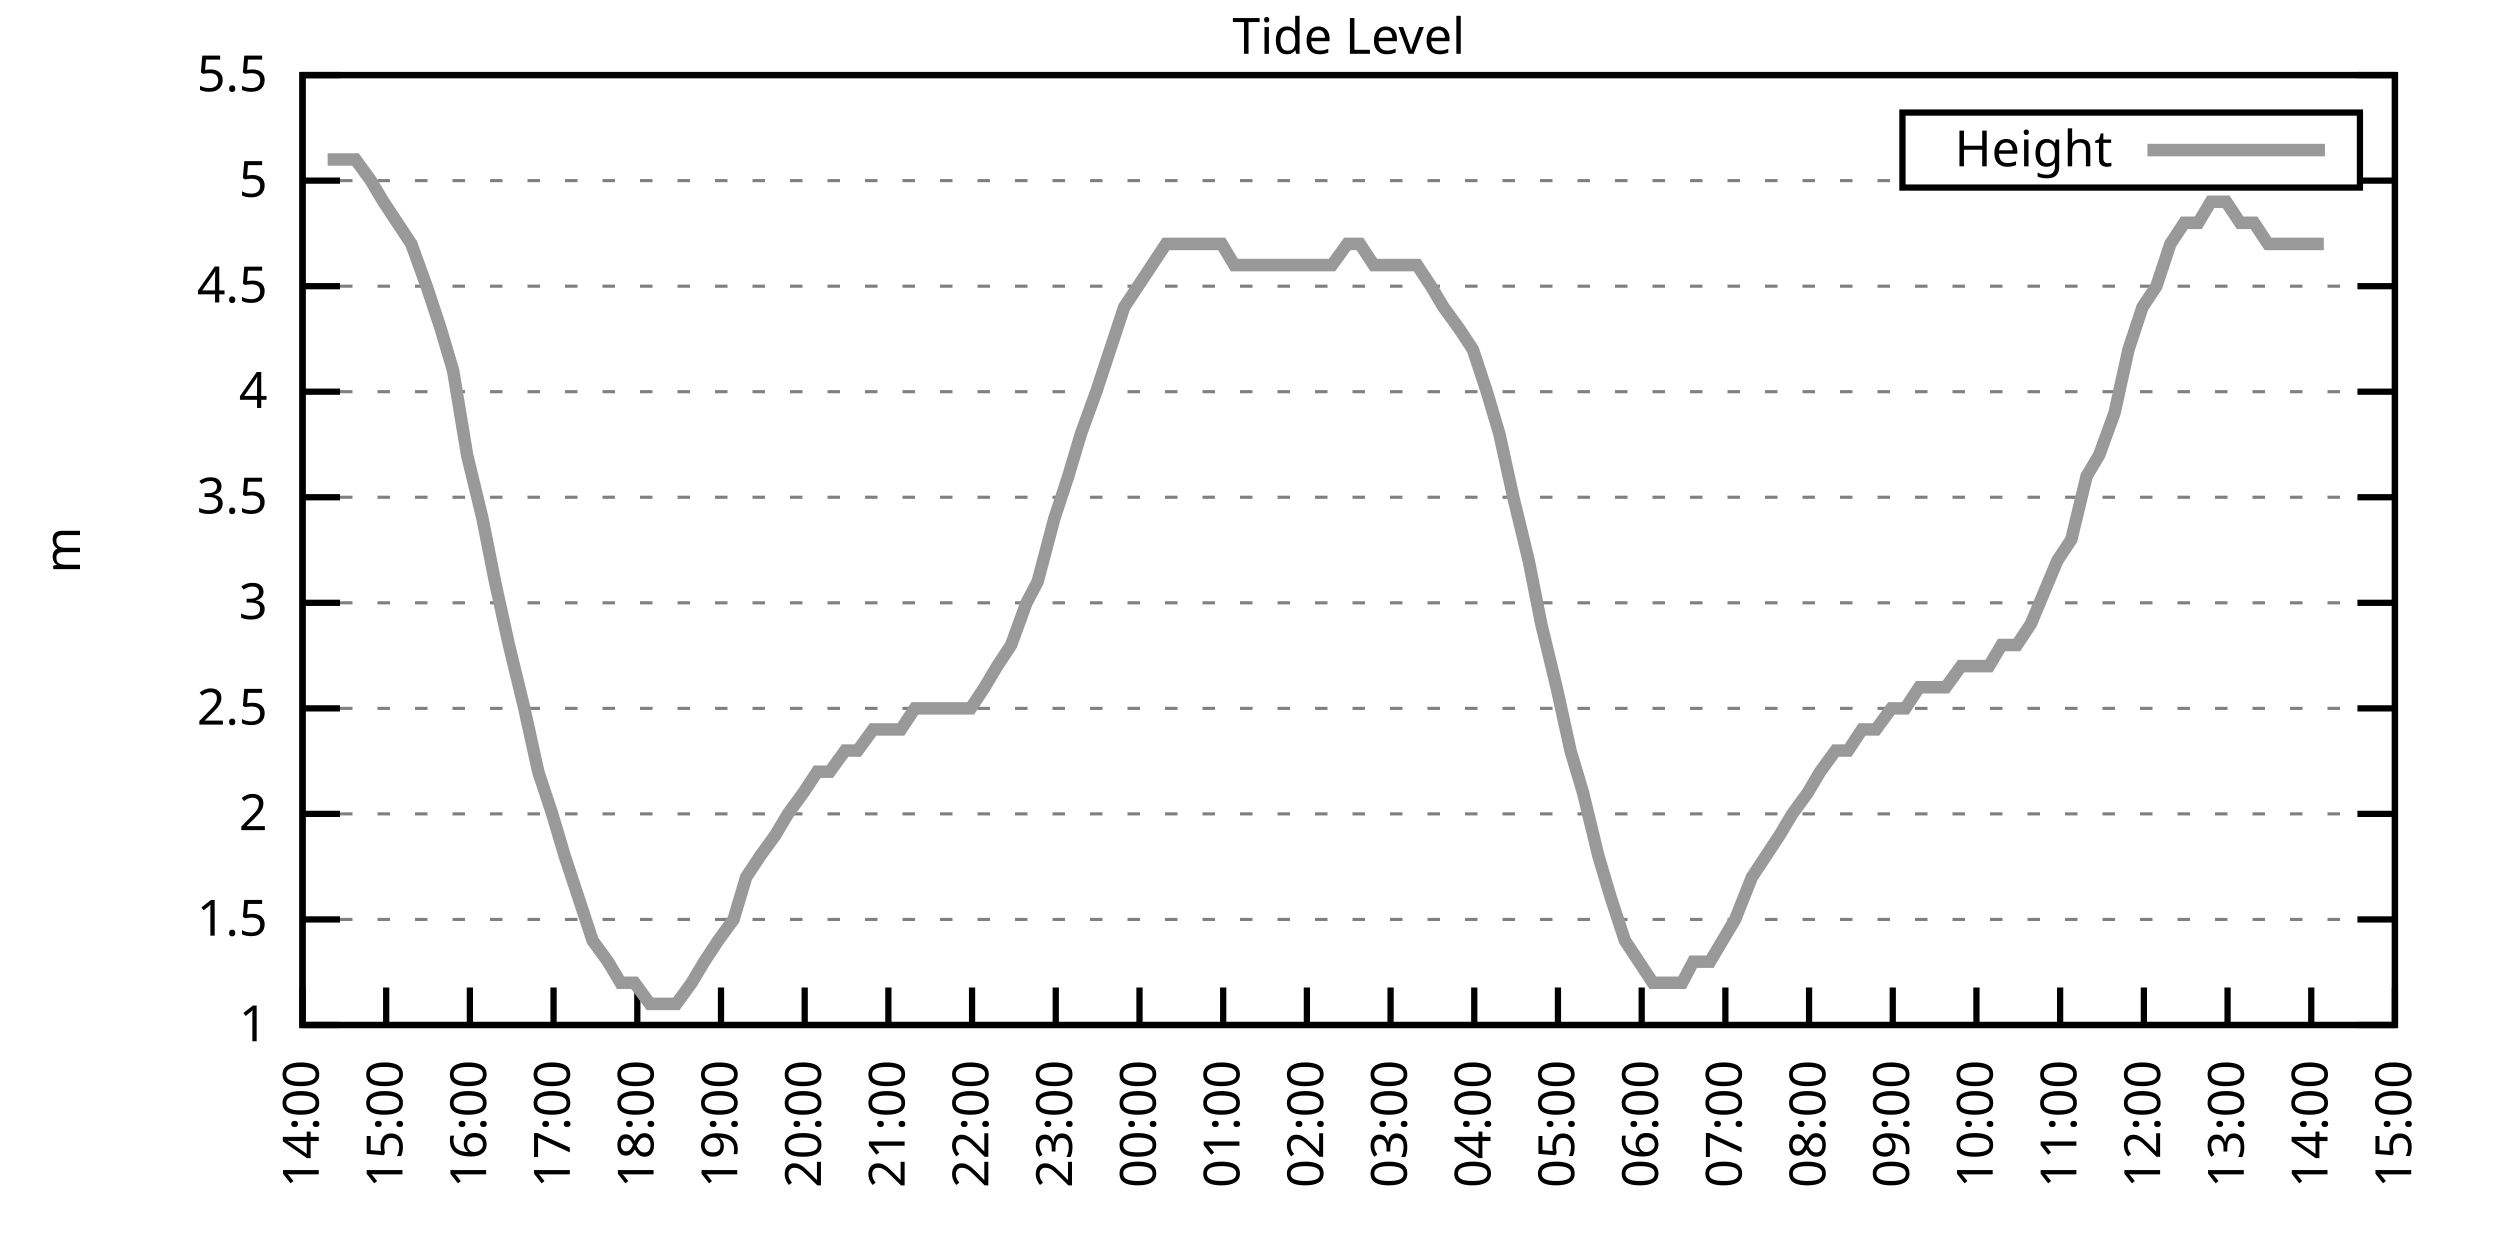
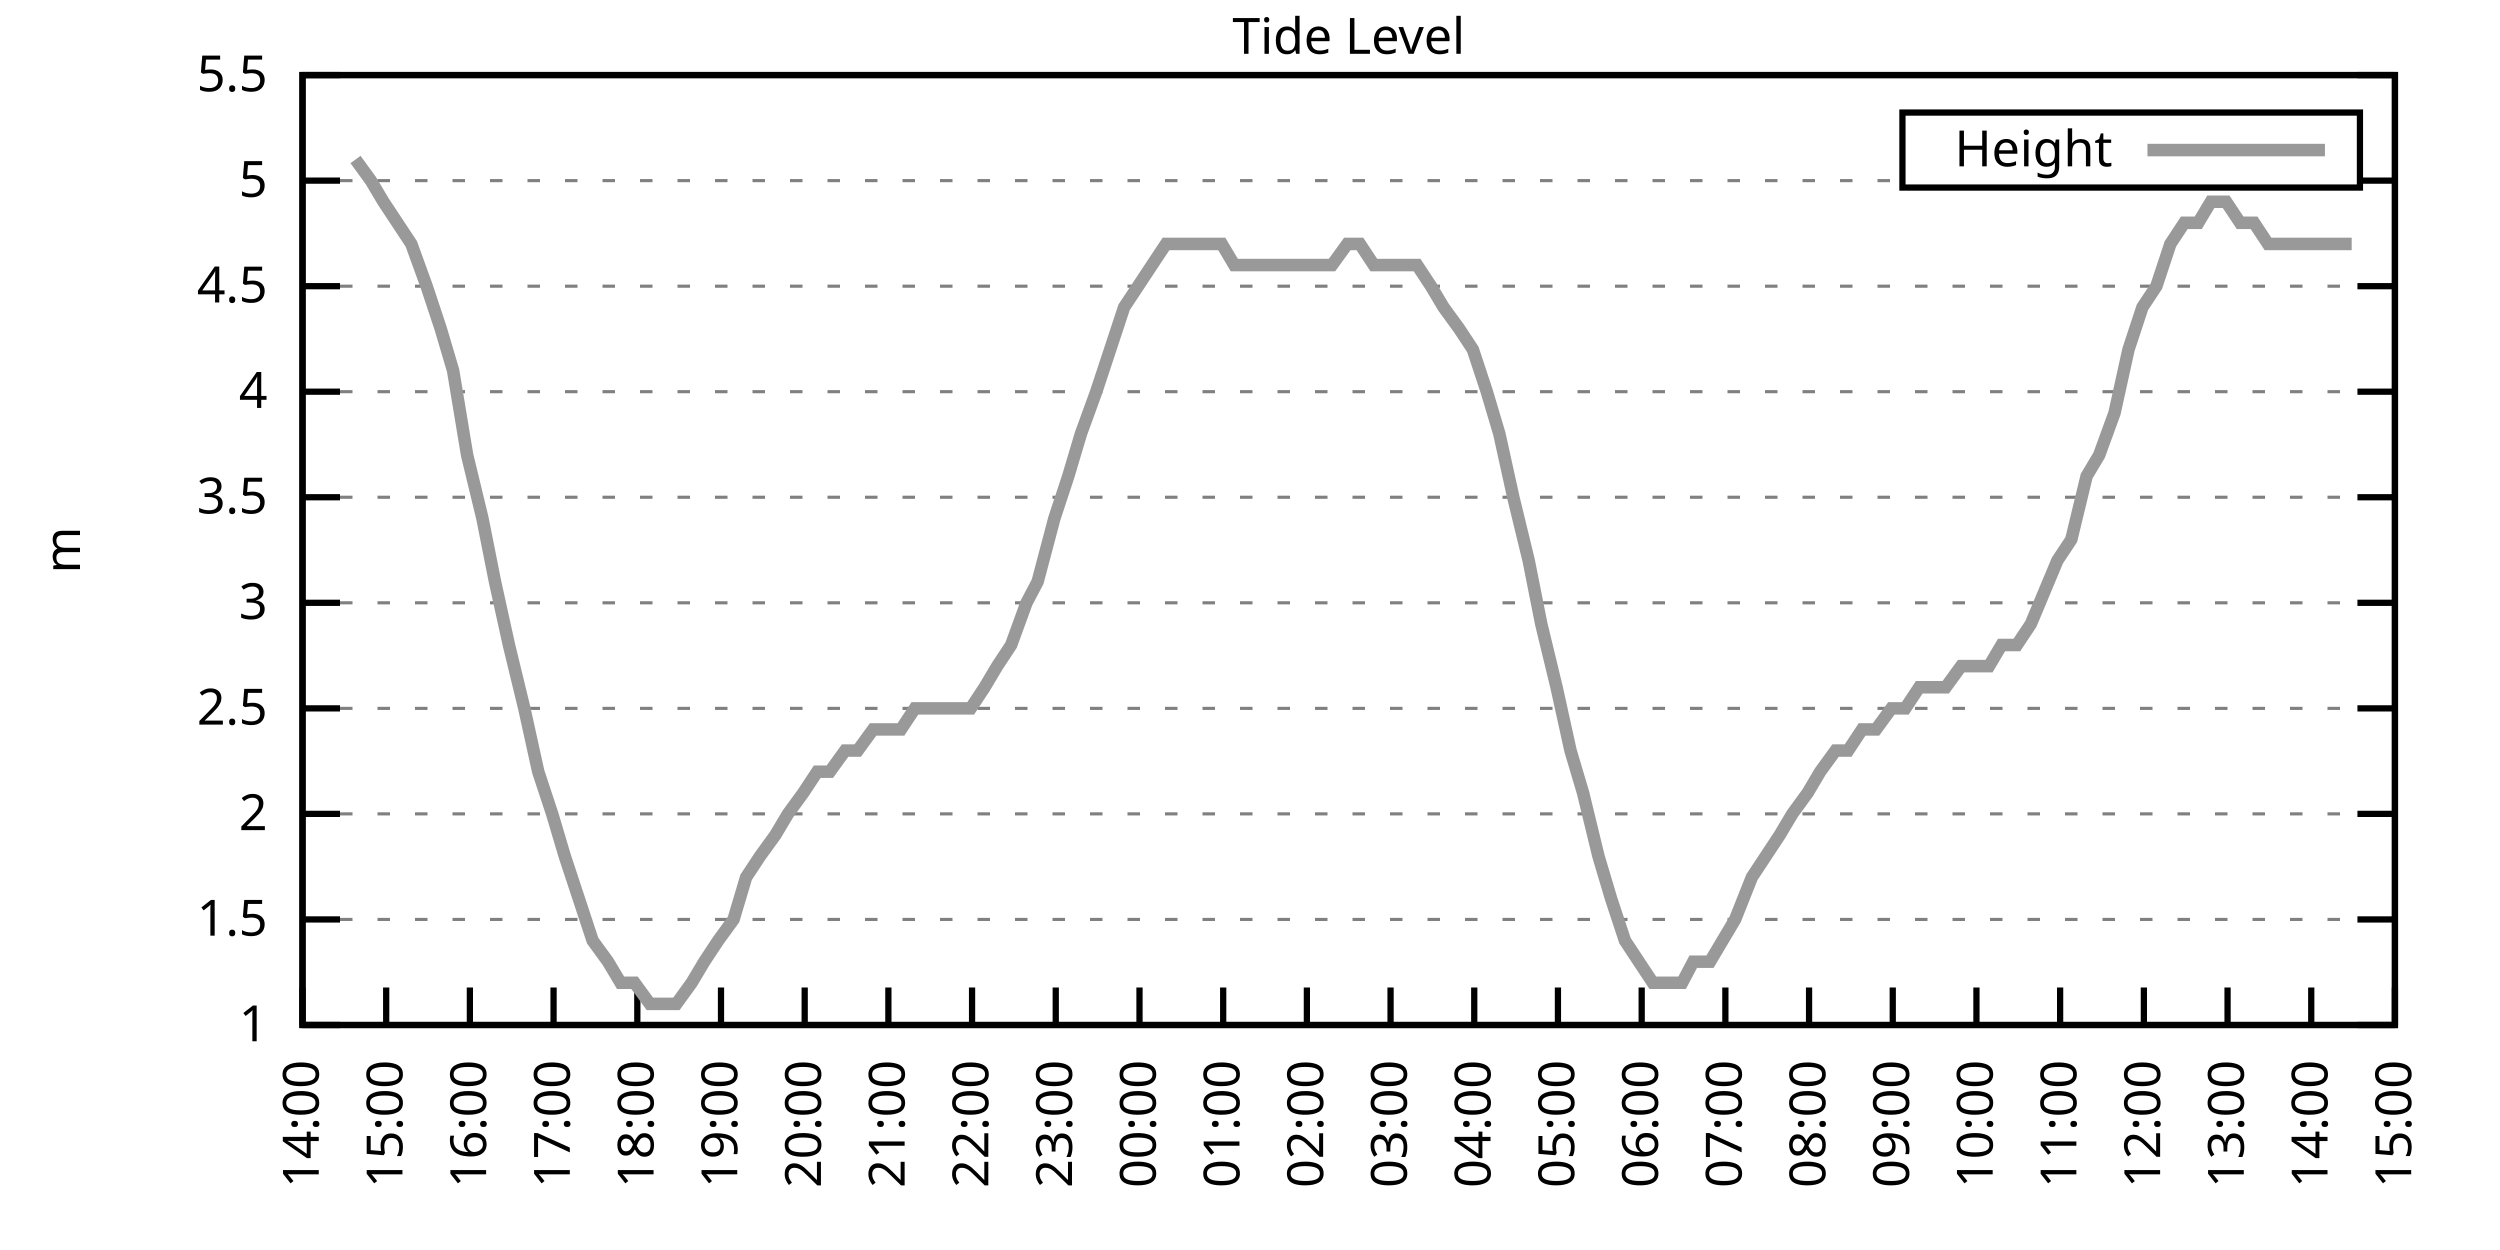
<svg xmlns="http://www.w3.org/2000/svg" xmlns:xlink="http://www.w3.org/1999/xlink" width="400" height="200" viewBox="0 0 400 200">
  <g id="gnuplot_canvas">
    <rect x="0" y="0" width="400" height="200" fill="none" />
    <defs>
      <circle id="gpDot" r="0.5" stroke-width="0.5" stroke="currentColor" />
      <path id="gpPt0" stroke-width="0.333" stroke="currentColor" d="M-1,0 h2 M0,-1 v2" />
      <path id="gpPt1" stroke-width="0.333" stroke="currentColor" d="M-1,-1 L1,1 M1,-1 L-1,1" />
      <path id="gpPt2" stroke-width="0.333" stroke="currentColor" d="M-1,0 L1,0 M0,-1 L0,1 M-1,-1 L1,1 M-1,1 L1,-1" />
      <rect id="gpPt3" stroke-width="0.333" stroke="currentColor" x="-1" y="-1" width="2" height="2" />
      <rect id="gpPt4" stroke-width="0.333" stroke="currentColor" fill="currentColor" x="-1" y="-1" width="2" height="2" />
      <circle id="gpPt5" stroke-width="0.333" stroke="currentColor" cx="0" cy="0" r="1" />
      <use xlink:href="#gpPt5" id="gpPt6" fill="currentColor" stroke="none" />
      <path id="gpPt7" stroke-width="0.333" stroke="currentColor" d="M0,-1.33 L-1.33,0.67 L1.33,0.67 z" />
      <use xlink:href="#gpPt7" id="gpPt8" fill="currentColor" stroke="none" />
      <use xlink:href="#gpPt7" id="gpPt9" stroke="currentColor" transform="rotate(180)" />
      <use xlink:href="#gpPt9" id="gpPt10" fill="currentColor" stroke="none" />
      <use xlink:href="#gpPt3" id="gpPt11" stroke="currentColor" transform="rotate(45)" />
      <use xlink:href="#gpPt11" id="gpPt12" fill="currentColor" stroke="none" />
      <path id="gpPt13" stroke-width="0.333" stroke="currentColor" d="M0,1.330 L1.265,0.411 L0.782,-1.067 L-0.782,-1.076 L-1.265,0.411 z" />
      <use xlink:href="#gpPt13" id="gpPt14" fill="currentColor" stroke="none" />
      <filter id="textbox" filterUnits="objectBoundingBox" x="0" y="0" height="1" width="1">
        <feFlood flood-color="white" flood-opacity="1" result="bgnd" />
        <feComposite in="SourceGraphic" in2="bgnd" operator="atop" />
      </filter>
      <filter id="greybox" filterUnits="objectBoundingBox" x="0" y="0" height="1" width="1">
        <feFlood flood-color="lightgrey" flood-opacity="1" result="grey" />
        <feComposite in="SourceGraphic" in2="grey" operator="atop" />
      </filter>
    </defs>
    <g fill="none" color="white" stroke="currentColor" stroke-width="1.00" stroke-linecap="butt" stroke-linejoin="miter">
</g>
    <g fill="none" color="black" stroke="currentColor" stroke-width="1.00" stroke-linecap="butt" stroke-linejoin="miter">
      <g stroke="none" shape-rendering="crispEdges">
        <polygon fill="rgb(255, 255, 255)" points="48.40,164.00 383.18,164.00 383.18,12.02 48.40,12.02 " />
      </g>
    </g>
    <g fill="none" color="black" stroke="currentColor" stroke-width="1.00" stroke-linecap="butt" stroke-linejoin="miter">
</g>
    <g fill="none" color="black" stroke="black" stroke-width="0.50" stroke-linecap="butt" stroke-linejoin="miter">
</g>
    <g fill="none" color="gray" stroke="currentColor" stroke-width="0.50" stroke-linecap="butt" stroke-linejoin="miter">
      <path stroke="gray" stroke-dasharray="2,4" class="gridline" d="M48.40,164.00 L383.19,164.00  " />
    </g>
    <g fill="none" color="gray" stroke="gray" stroke-width="1.00" stroke-linecap="butt" stroke-linejoin="miter">
</g>
    <g fill="none" color="black" stroke="currentColor" stroke-width="1.00" stroke-linecap="butt" stroke-linejoin="miter">
      <path stroke="black" d="M48.40,164.00 L54.40,164.00 M383.19,164.00 L377.19,164.00  " />
      <g transform="translate(42.80,166.60)" stroke="none" fill="black" font-family="Sans" font-size="8.00" text-anchor="end">
        <text>
          <tspan font-family="Sans"> 1</tspan>
        </text>
      </g>
    </g>
    <g fill="none" color="black" stroke="currentColor" stroke-width="1.00" stroke-linecap="butt" stroke-linejoin="miter">
</g>
    <g fill="none" color="black" stroke="black" stroke-width="0.50" stroke-linecap="butt" stroke-linejoin="miter">
</g>
    <g fill="none" color="gray" stroke="currentColor" stroke-width="0.50" stroke-linecap="butt" stroke-linejoin="miter">
      <path stroke="gray" stroke-dasharray="2,4" class="gridline" d="M48.40,147.11 L383.19,147.11  " />
    </g>
    <g fill="none" color="gray" stroke="gray" stroke-width="1.00" stroke-linecap="butt" stroke-linejoin="miter">
</g>
    <g fill="none" color="black" stroke="currentColor" stroke-width="1.00" stroke-linecap="butt" stroke-linejoin="miter">
      <path stroke="black" d="M48.40,147.11 L54.40,147.11 M383.19,147.11 L377.19,147.11  " />
      <g transform="translate(42.80,149.71)" stroke="none" fill="black" font-family="Sans" font-size="8.00" text-anchor="end">
        <text>
          <tspan font-family="Sans"> 1.5</tspan>
        </text>
      </g>
    </g>
    <g fill="none" color="black" stroke="currentColor" stroke-width="1.00" stroke-linecap="butt" stroke-linejoin="miter">
</g>
    <g fill="none" color="black" stroke="black" stroke-width="0.50" stroke-linecap="butt" stroke-linejoin="miter">
</g>
    <g fill="none" color="gray" stroke="currentColor" stroke-width="0.50" stroke-linecap="butt" stroke-linejoin="miter">
      <path stroke="gray" stroke-dasharray="2,4" class="gridline" d="M48.40,130.22 L383.19,130.22  " />
    </g>
    <g fill="none" color="gray" stroke="gray" stroke-width="1.00" stroke-linecap="butt" stroke-linejoin="miter">
</g>
    <g fill="none" color="black" stroke="currentColor" stroke-width="1.00" stroke-linecap="butt" stroke-linejoin="miter">
      <path stroke="black" d="M48.40,130.22 L54.40,130.22 M383.19,130.22 L377.19,130.22  " />
      <g transform="translate(42.80,132.82)" stroke="none" fill="black" font-family="Sans" font-size="8.00" text-anchor="end">
        <text>
          <tspan font-family="Sans"> 2</tspan>
        </text>
      </g>
    </g>
    <g fill="none" color="black" stroke="currentColor" stroke-width="1.00" stroke-linecap="butt" stroke-linejoin="miter">
</g>
    <g fill="none" color="black" stroke="black" stroke-width="0.50" stroke-linecap="butt" stroke-linejoin="miter">
</g>
    <g fill="none" color="gray" stroke="currentColor" stroke-width="0.50" stroke-linecap="butt" stroke-linejoin="miter">
      <path stroke="gray" stroke-dasharray="2,4" class="gridline" d="M48.40,113.34 L383.19,113.34  " />
    </g>
    <g fill="none" color="gray" stroke="gray" stroke-width="1.00" stroke-linecap="butt" stroke-linejoin="miter">
</g>
    <g fill="none" color="black" stroke="currentColor" stroke-width="1.00" stroke-linecap="butt" stroke-linejoin="miter">
      <path stroke="black" d="M48.40,113.34 L54.40,113.34 M383.19,113.34 L377.19,113.34  " />
      <g transform="translate(42.80,115.94)" stroke="none" fill="black" font-family="Sans" font-size="8.00" text-anchor="end">
        <text>
          <tspan font-family="Sans"> 2.5</tspan>
        </text>
      </g>
    </g>
    <g fill="none" color="black" stroke="currentColor" stroke-width="1.00" stroke-linecap="butt" stroke-linejoin="miter">
</g>
    <g fill="none" color="black" stroke="black" stroke-width="0.50" stroke-linecap="butt" stroke-linejoin="miter">
</g>
    <g fill="none" color="gray" stroke="currentColor" stroke-width="0.50" stroke-linecap="butt" stroke-linejoin="miter">
      <path stroke="gray" stroke-dasharray="2,4" class="gridline" d="M48.40,96.45 L383.19,96.45  " />
    </g>
    <g fill="none" color="gray" stroke="gray" stroke-width="1.00" stroke-linecap="butt" stroke-linejoin="miter">
</g>
    <g fill="none" color="black" stroke="currentColor" stroke-width="1.00" stroke-linecap="butt" stroke-linejoin="miter">
      <path stroke="black" d="M48.40,96.45 L54.40,96.45 M383.19,96.45 L377.19,96.45  " />
      <g transform="translate(42.80,99.05)" stroke="none" fill="black" font-family="Sans" font-size="8.00" text-anchor="end">
        <text>
          <tspan font-family="Sans"> 3</tspan>
        </text>
      </g>
    </g>
    <g fill="none" color="black" stroke="currentColor" stroke-width="1.00" stroke-linecap="butt" stroke-linejoin="miter">
</g>
    <g fill="none" color="black" stroke="black" stroke-width="0.50" stroke-linecap="butt" stroke-linejoin="miter">
</g>
    <g fill="none" color="gray" stroke="currentColor" stroke-width="0.50" stroke-linecap="butt" stroke-linejoin="miter">
      <path stroke="gray" stroke-dasharray="2,4" class="gridline" d="M48.40,79.56 L383.19,79.56  " />
    </g>
    <g fill="none" color="gray" stroke="gray" stroke-width="1.00" stroke-linecap="butt" stroke-linejoin="miter">
</g>
    <g fill="none" color="black" stroke="currentColor" stroke-width="1.00" stroke-linecap="butt" stroke-linejoin="miter">
      <path stroke="black" d="M48.40,79.56 L54.40,79.56 M383.19,79.56 L377.19,79.56  " />
      <g transform="translate(42.80,82.16)" stroke="none" fill="black" font-family="Sans" font-size="8.00" text-anchor="end">
        <text>
          <tspan font-family="Sans"> 3.5</tspan>
        </text>
      </g>
    </g>
    <g fill="none" color="black" stroke="currentColor" stroke-width="1.00" stroke-linecap="butt" stroke-linejoin="miter">
</g>
    <g fill="none" color="black" stroke="black" stroke-width="0.50" stroke-linecap="butt" stroke-linejoin="miter">
</g>
    <g fill="none" color="gray" stroke="currentColor" stroke-width="0.50" stroke-linecap="butt" stroke-linejoin="miter">
      <path stroke="gray" stroke-dasharray="2,4" class="gridline" d="M48.40,62.67 L383.19,62.67  " />
    </g>
    <g fill="none" color="gray" stroke="gray" stroke-width="1.00" stroke-linecap="butt" stroke-linejoin="miter">
</g>
    <g fill="none" color="black" stroke="currentColor" stroke-width="1.00" stroke-linecap="butt" stroke-linejoin="miter">
      <path stroke="black" d="M48.40,62.67 L54.40,62.67 M383.19,62.67 L377.19,62.67  " />
      <g transform="translate(42.80,65.27)" stroke="none" fill="black" font-family="Sans" font-size="8.00" text-anchor="end">
        <text>
          <tspan font-family="Sans"> 4</tspan>
        </text>
      </g>
    </g>
    <g fill="none" color="black" stroke="currentColor" stroke-width="1.00" stroke-linecap="butt" stroke-linejoin="miter">
</g>
    <g fill="none" color="black" stroke="black" stroke-width="0.50" stroke-linecap="butt" stroke-linejoin="miter">
</g>
    <g fill="none" color="gray" stroke="currentColor" stroke-width="0.50" stroke-linecap="butt" stroke-linejoin="miter">
      <path stroke="gray" stroke-dasharray="2,4" class="gridline" d="M48.40,45.79 L383.19,45.79  " />
    </g>
    <g fill="none" color="gray" stroke="gray" stroke-width="1.00" stroke-linecap="butt" stroke-linejoin="miter">
</g>
    <g fill="none" color="black" stroke="currentColor" stroke-width="1.00" stroke-linecap="butt" stroke-linejoin="miter">
      <path stroke="black" d="M48.40,45.79 L54.40,45.79 M383.19,45.79 L377.19,45.79  " />
      <g transform="translate(42.80,48.39)" stroke="none" fill="black" font-family="Sans" font-size="8.00" text-anchor="end">
        <text>
          <tspan font-family="Sans"> 4.5</tspan>
        </text>
      </g>
    </g>
    <g fill="none" color="black" stroke="currentColor" stroke-width="1.00" stroke-linecap="butt" stroke-linejoin="miter">
</g>
    <g fill="none" color="black" stroke="black" stroke-width="0.50" stroke-linecap="butt" stroke-linejoin="miter">
</g>
    <g fill="none" color="gray" stroke="currentColor" stroke-width="0.50" stroke-linecap="butt" stroke-linejoin="miter">
      <path stroke="gray" stroke-dasharray="2,4" class="gridline" d="M48.40,28.90 L304.39,28.90 M377.59,28.90 L383.19,28.90  " />
    </g>
    <g fill="none" color="gray" stroke="gray" stroke-width="1.00" stroke-linecap="butt" stroke-linejoin="miter">
</g>
    <g fill="none" color="black" stroke="currentColor" stroke-width="1.00" stroke-linecap="butt" stroke-linejoin="miter">
      <path stroke="black" d="M48.40,28.90 L54.40,28.90 M383.19,28.90 L377.19,28.90  " />
      <g transform="translate(42.80,31.50)" stroke="none" fill="black" font-family="Sans" font-size="8.00" text-anchor="end">
        <text>
          <tspan font-family="Sans"> 5</tspan>
        </text>
      </g>
    </g>
    <g fill="none" color="black" stroke="currentColor" stroke-width="1.00" stroke-linecap="butt" stroke-linejoin="miter">
</g>
    <g fill="none" color="black" stroke="black" stroke-width="0.50" stroke-linecap="butt" stroke-linejoin="miter">
</g>
    <g fill="none" color="gray" stroke="currentColor" stroke-width="0.50" stroke-linecap="butt" stroke-linejoin="miter">
      <path stroke="gray" stroke-dasharray="2,4" class="gridline" d="M48.40,12.01 L383.19,12.01  " />
    </g>
    <g fill="none" color="gray" stroke="gray" stroke-width="1.00" stroke-linecap="butt" stroke-linejoin="miter">
</g>
    <g fill="none" color="black" stroke="currentColor" stroke-width="1.00" stroke-linecap="butt" stroke-linejoin="miter">
      <path stroke="black" d="M48.40,12.01 L54.40,12.01 M383.19,12.01 L377.19,12.01  " />
      <g transform="translate(42.80,14.61)" stroke="none" fill="black" font-family="Sans" font-size="8.00" text-anchor="end">
        <text>
          <tspan font-family="Sans"> 5.5</tspan>
        </text>
      </g>
    </g>
    <g fill="none" color="black" stroke="currentColor" stroke-width="1.00" stroke-linecap="butt" stroke-linejoin="miter">
      <path stroke="black" d="M48.40,164.00 L48.40,158.00  " />
      <g transform="translate(51.00,169.60) rotate(270.00)" stroke="none" fill="black" font-family="Sans" font-size="8.00" text-anchor="end">
        <text>
          <tspan font-family="Sans">14:00</tspan>
        </text>
      </g>
    </g>
    <g fill="none" color="black" stroke="currentColor" stroke-width="1.00" stroke-linecap="butt" stroke-linejoin="miter">
      <path stroke="black" d="M61.79,164.00 L61.79,158.00  " />
      <g transform="translate(64.39,169.60) rotate(270.00)" stroke="none" fill="black" font-family="Sans" font-size="8.00" text-anchor="end">
        <text>
          <tspan font-family="Sans">15:00</tspan>
        </text>
      </g>
    </g>
    <g fill="none" color="black" stroke="currentColor" stroke-width="1.00" stroke-linecap="butt" stroke-linejoin="miter">
      <path stroke="black" d="M75.18,164.00 L75.18,158.00  " />
      <g transform="translate(77.78,169.60) rotate(270.00)" stroke="none" fill="black" font-family="Sans" font-size="8.00" text-anchor="end">
        <text>
          <tspan font-family="Sans">16:00</tspan>
        </text>
      </g>
    </g>
    <g fill="none" color="black" stroke="currentColor" stroke-width="1.00" stroke-linecap="butt" stroke-linejoin="miter">
      <path stroke="black" d="M88.57,164.00 L88.57,158.00  " />
      <g transform="translate(91.17,169.60) rotate(270.00)" stroke="none" fill="black" font-family="Sans" font-size="8.00" text-anchor="end">
        <text>
          <tspan font-family="Sans">17:00</tspan>
        </text>
      </g>
    </g>
    <g fill="none" color="black" stroke="currentColor" stroke-width="1.00" stroke-linecap="butt" stroke-linejoin="miter">
      <path stroke="black" d="M101.97,164.00 L101.97,158.00  " />
      <g transform="translate(104.57,169.60) rotate(270.00)" stroke="none" fill="black" font-family="Sans" font-size="8.00" text-anchor="end">
        <text>
          <tspan font-family="Sans">18:00</tspan>
        </text>
      </g>
    </g>
    <g fill="none" color="black" stroke="currentColor" stroke-width="1.00" stroke-linecap="butt" stroke-linejoin="miter">
      <path stroke="black" d="M115.36,164.00 L115.36,158.00  " />
      <g transform="translate(117.96,169.60) rotate(270.00)" stroke="none" fill="black" font-family="Sans" font-size="8.00" text-anchor="end">
        <text>
          <tspan font-family="Sans">19:00</tspan>
        </text>
      </g>
    </g>
    <g fill="none" color="black" stroke="currentColor" stroke-width="1.00" stroke-linecap="butt" stroke-linejoin="miter">
      <path stroke="black" d="M128.75,164.00 L128.75,158.00  " />
      <g transform="translate(131.35,169.60) rotate(270.00)" stroke="none" fill="black" font-family="Sans" font-size="8.00" text-anchor="end">
        <text>
          <tspan font-family="Sans">20:00</tspan>
        </text>
      </g>
    </g>
    <g fill="none" color="black" stroke="currentColor" stroke-width="1.00" stroke-linecap="butt" stroke-linejoin="miter">
      <path stroke="black" d="M142.14,164.00 L142.14,158.00  " />
      <g transform="translate(144.74,169.60) rotate(270.00)" stroke="none" fill="black" font-family="Sans" font-size="8.00" text-anchor="end">
        <text>
          <tspan font-family="Sans">21:00</tspan>
        </text>
      </g>
    </g>
    <g fill="none" color="black" stroke="currentColor" stroke-width="1.00" stroke-linecap="butt" stroke-linejoin="miter">
      <path stroke="black" d="M155.53,164.00 L155.53,158.00  " />
      <g transform="translate(158.13,169.60) rotate(270.00)" stroke="none" fill="black" font-family="Sans" font-size="8.00" text-anchor="end">
        <text>
          <tspan font-family="Sans">22:00</tspan>
        </text>
      </g>
    </g>
    <g fill="none" color="black" stroke="currentColor" stroke-width="1.00" stroke-linecap="butt" stroke-linejoin="miter">
      <path stroke="black" d="M168.92,164.00 L168.92,158.00  " />
      <g transform="translate(171.52,169.60) rotate(270.00)" stroke="none" fill="black" font-family="Sans" font-size="8.00" text-anchor="end">
        <text>
          <tspan font-family="Sans">23:00</tspan>
        </text>
      </g>
    </g>
    <g fill="none" color="black" stroke="currentColor" stroke-width="1.00" stroke-linecap="butt" stroke-linejoin="miter">
      <path stroke="black" d="M182.32,164.00 L182.32,158.00  " />
      <g transform="translate(184.92,169.60) rotate(270.00)" stroke="none" fill="black" font-family="Sans" font-size="8.00" text-anchor="end">
        <text>
          <tspan font-family="Sans">00:00</tspan>
        </text>
      </g>
    </g>
    <g fill="none" color="black" stroke="currentColor" stroke-width="1.00" stroke-linecap="butt" stroke-linejoin="miter">
      <path stroke="black" d="M195.71,164.00 L195.71,158.00  " />
      <g transform="translate(198.31,169.60) rotate(270.00)" stroke="none" fill="black" font-family="Sans" font-size="8.00" text-anchor="end">
        <text>
          <tspan font-family="Sans">01:00</tspan>
        </text>
      </g>
    </g>
    <g fill="none" color="black" stroke="currentColor" stroke-width="1.00" stroke-linecap="butt" stroke-linejoin="miter">
      <path stroke="black" d="M209.10,164.00 L209.10,158.00  " />
      <g transform="translate(211.70,169.60) rotate(270.00)" stroke="none" fill="black" font-family="Sans" font-size="8.00" text-anchor="end">
        <text>
          <tspan font-family="Sans">02:00</tspan>
        </text>
      </g>
    </g>
    <g fill="none" color="black" stroke="currentColor" stroke-width="1.00" stroke-linecap="butt" stroke-linejoin="miter">
      <path stroke="black" d="M222.49,164.00 L222.49,158.00  " />
      <g transform="translate(225.09,169.60) rotate(270.00)" stroke="none" fill="black" font-family="Sans" font-size="8.00" text-anchor="end">
        <text>
          <tspan font-family="Sans">03:00</tspan>
        </text>
      </g>
    </g>
    <g fill="none" color="black" stroke="currentColor" stroke-width="1.00" stroke-linecap="butt" stroke-linejoin="miter">
      <path stroke="black" d="M235.88,164.00 L235.88,158.00  " />
      <g transform="translate(238.48,169.60) rotate(270.00)" stroke="none" fill="black" font-family="Sans" font-size="8.00" text-anchor="end">
        <text>
          <tspan font-family="Sans">04:00</tspan>
        </text>
      </g>
    </g>
    <g fill="none" color="black" stroke="currentColor" stroke-width="1.00" stroke-linecap="butt" stroke-linejoin="miter">
      <path stroke="black" d="M249.27,164.00 L249.27,158.00  " />
      <g transform="translate(251.87,169.60) rotate(270.00)" stroke="none" fill="black" font-family="Sans" font-size="8.00" text-anchor="end">
        <text>
          <tspan font-family="Sans">05:00</tspan>
        </text>
      </g>
    </g>
    <g fill="none" color="black" stroke="currentColor" stroke-width="1.00" stroke-linecap="butt" stroke-linejoin="miter">
      <path stroke="black" d="M262.67,164.00 L262.67,158.00  " />
      <g transform="translate(265.27,169.60) rotate(270.00)" stroke="none" fill="black" font-family="Sans" font-size="8.00" text-anchor="end">
        <text>
          <tspan font-family="Sans">06:00</tspan>
        </text>
      </g>
    </g>
    <g fill="none" color="black" stroke="currentColor" stroke-width="1.00" stroke-linecap="butt" stroke-linejoin="miter">
      <path stroke="black" d="M276.06,164.00 L276.06,158.00  " />
      <g transform="translate(278.66,169.60) rotate(270.00)" stroke="none" fill="black" font-family="Sans" font-size="8.00" text-anchor="end">
        <text>
          <tspan font-family="Sans">07:00</tspan>
        </text>
      </g>
    </g>
    <g fill="none" color="black" stroke="currentColor" stroke-width="1.00" stroke-linecap="butt" stroke-linejoin="miter">
      <path stroke="black" d="M289.45,164.00 L289.45,158.00  " />
      <g transform="translate(292.05,169.60) rotate(270.00)" stroke="none" fill="black" font-family="Sans" font-size="8.00" text-anchor="end">
        <text>
          <tspan font-family="Sans">08:00</tspan>
        </text>
      </g>
    </g>
    <g fill="none" color="black" stroke="currentColor" stroke-width="1.00" stroke-linecap="butt" stroke-linejoin="miter">
      <path stroke="black" d="M302.84,164.00 L302.84,158.00  " />
      <g transform="translate(305.44,169.60) rotate(270.00)" stroke="none" fill="black" font-family="Sans" font-size="8.00" text-anchor="end">
        <text>
          <tspan font-family="Sans">09:00</tspan>
        </text>
      </g>
    </g>
    <g fill="none" color="black" stroke="currentColor" stroke-width="1.00" stroke-linecap="butt" stroke-linejoin="miter">
      <path stroke="black" d="M316.23,164.00 L316.23,158.00  " />
      <g transform="translate(318.83,169.60) rotate(270.00)" stroke="none" fill="black" font-family="Sans" font-size="8.00" text-anchor="end">
        <text>
          <tspan font-family="Sans">10:00</tspan>
        </text>
      </g>
    </g>
    <g fill="none" color="black" stroke="currentColor" stroke-width="1.00" stroke-linecap="butt" stroke-linejoin="miter">
      <path stroke="black" d="M329.62,164.00 L329.62,158.00  " />
      <g transform="translate(332.22,169.60) rotate(270.00)" stroke="none" fill="black" font-family="Sans" font-size="8.00" text-anchor="end">
        <text>
          <tspan font-family="Sans">11:00</tspan>
        </text>
      </g>
    </g>
    <g fill="none" color="black" stroke="currentColor" stroke-width="1.00" stroke-linecap="butt" stroke-linejoin="miter">
      <path stroke="black" d="M343.02,164.00 L343.02,158.00  " />
      <g transform="translate(345.62,169.60) rotate(270.00)" stroke="none" fill="black" font-family="Sans" font-size="8.00" text-anchor="end">
        <text>
          <tspan font-family="Sans">12:00</tspan>
        </text>
      </g>
    </g>
    <g fill="none" color="black" stroke="currentColor" stroke-width="1.00" stroke-linecap="butt" stroke-linejoin="miter">
      <path stroke="black" d="M356.41,164.00 L356.41,158.00  " />
      <g transform="translate(359.01,169.60) rotate(270.00)" stroke="none" fill="black" font-family="Sans" font-size="8.00" text-anchor="end">
        <text>
          <tspan font-family="Sans">13:00</tspan>
        </text>
      </g>
    </g>
    <g fill="none" color="black" stroke="currentColor" stroke-width="1.00" stroke-linecap="butt" stroke-linejoin="miter">
      <path stroke="black" d="M369.80,164.00 L369.80,158.00  " />
      <g transform="translate(372.40,169.60) rotate(270.00)" stroke="none" fill="black" font-family="Sans" font-size="8.00" text-anchor="end">
        <text>
          <tspan font-family="Sans">14:00</tspan>
        </text>
      </g>
    </g>
    <g fill="none" color="black" stroke="currentColor" stroke-width="1.00" stroke-linecap="butt" stroke-linejoin="miter">
      <path stroke="black" d="M383.19,164.00 L383.19,158.00  " />
      <g transform="translate(385.79,169.60) rotate(270.00)" stroke="none" fill="black" font-family="Sans" font-size="8.00" text-anchor="end">
        <text>
          <tspan font-family="Sans">15:00</tspan>
        </text>
      </g>
    </g>
    <g fill="none" color="black" stroke="currentColor" stroke-width="1.00" stroke-linecap="butt" stroke-linejoin="miter">
</g>
    <g fill="none" color="black" stroke="currentColor" stroke-width="1.00" stroke-linecap="butt" stroke-linejoin="miter">
      <path stroke="black" d="M48.40,12.01 L48.40,164.00 L383.19,164.00 L383.19,12.01 L48.40,12.01 Z  " />
    </g>
    <g fill="none" color="black" stroke="currentColor" stroke-width="1.00" stroke-linecap="butt" stroke-linejoin="miter">
</g>
    <g fill="none" color="black" stroke="currentColor" stroke-width="1.00" stroke-linecap="butt" stroke-linejoin="miter">
      <path stroke="black" d="M304.39,30.01 L304.39,18.01 L377.59,18.01 L377.59,30.01 L304.39,30.01 Z  " />
    </g>
    <g id="Tide_level_plot_1">
      <g fill="none" color="white" stroke="black" stroke-width="2.00" stroke-linecap="butt" stroke-linejoin="miter">
</g>
      <g fill="none" color="black" stroke="currentColor" stroke-width="2.00" stroke-linecap="butt" stroke-linejoin="miter">
        <g transform="translate(337.99,26.61)" stroke="none" fill="black" font-family="Sans" font-size="8.00" text-anchor="end">
          <text>
            <tspan font-family="Sans">Height</tspan>
          </text>
        </g>
      </g>
      <g fill="none" color="black" stroke="currentColor" stroke-width="2.00" stroke-linecap="butt" stroke-linejoin="miter">
-         <path stroke="rgb(153, 153, 153)" d="M343.59,24.01 L371.99,24.01 M52.42,25.52 L54.87,25.52 L56.88,25.52 L59.34,28.90 L61.35,32.28 L63.58,35.65   L65.81,39.03 L68.26,45.79 L70.50,52.54 L72.50,59.30 L74.74,72.81 L77.19,82.94 L79.20,93.07 L81.43,103.20   L83.89,113.34 L86.12,123.47 L88.35,130.22 L90.36,136.98 L92.59,143.73 L94.82,150.49 L97.28,153.87 L99.29,157.24   L101.52,157.24 L103.98,160.62 L105.98,160.62 L108.22,160.62 L110.67,157.24 L112.68,153.87 L114.91,150.49 L117.37,147.11   L119.38,140.36 L121.61,136.98 L124.06,133.60 L126.07,130.22 L128.53,126.85 L130.76,123.47 L132.77,123.47 L135.22,120.09   L137.23,120.09 L139.69,116.71 L141.92,116.71 L144.15,116.71 L146.38,113.34 L148.61,113.34 L150.62,113.34 L152.85,113.34   L155.31,113.34 L157.54,109.96 L159.55,106.58 L161.78,103.20 L164.24,96.45 L166.02,93.07 L168.70,82.94 L170.93,76.18   L172.94,69.43 L175.40,62.67 L177.63,55.92 L179.86,49.16 L182.09,45.79 L184.32,42.41 L186.56,39.03 L188.79,39.03   L190.57,39.03 L193.25,39.03 L195.48,39.03 L197.49,42.41 L199.95,42.41 L201.96,42.41 L204.41,42.41 L206.20,42.41   L208.88,42.41 L210.66,42.41 L213.12,42.41 L215.57,39.03 L217.58,39.03 L219.81,42.41 L222.27,42.41 L224.28,42.41   L226.73,42.41 L228.96,45.79 L230.97,49.16 L233.43,52.54 L235.66,55.92 L237.89,62.67 L239.90,69.43 L242.13,79.56   L244.59,89.69 L246.60,99.83 L249.05,109.96 L251.28,120.09 L253.29,126.85 L255.75,136.98 L257.76,143.73 L259.99,150.49   L262.22,153.87 L264.45,157.24 L266.68,157.24 L269.14,157.24 L270.92,153.87 L273.60,153.87 L275.61,150.49 L277.62,147.11   L280.30,140.36 L282.53,136.98 L284.76,133.60 L286.77,130.22 L289.23,126.85 L291.23,123.47 L293.69,120.09 L295.70,120.09   L297.93,116.71 L300.16,116.71 L302.62,113.34 L304.85,113.34 L307.08,109.96 L309.31,109.96 L311.32,109.96 L313.78,106.58   L316.01,106.58 L318.24,106.58 L320.25,103.20 L322.70,103.20 L324.94,99.83 L329.18,89.69 L331.41,86.32 L333.86,76.18   L335.87,72.81 L338.33,66.05 L340.56,55.92 L342.79,49.16 L345.02,45.79 L347.26,39.03 L349.49,35.65 L351.72,35.65   L353.73,32.28 L356.18,32.28 L358.42,35.65 L360.65,35.65 L362.88,39.03 L365.11,39.03 L367.34,39.03 L369.58,39.03   L371.81,39.03  " />
+         <path stroke="rgb(153, 153, 153)" d="M343.59,24.01 L371.99,24.01 M56.88,25.52 L59.34,28.90 L61.35,32.28 L63.58,35.65 L65.81,39.03 L68.26,45.79   L70.50,52.54 L72.50,59.30 L74.74,72.81 L77.19,82.94 L79.20,93.07 L81.43,103.20 L83.89,113.34 L86.12,123.47   L88.35,130.22 L90.36,136.98 L92.59,143.73 L94.82,150.49 L97.28,153.87 L99.29,157.24 L101.52,157.24 L103.98,160.62   L105.98,160.62 L108.22,160.62 L110.67,157.24 L112.68,153.87 L114.91,150.49 L117.37,147.11 L119.38,140.36 L121.61,136.98   L124.06,133.60 L126.07,130.22 L128.53,126.85 L130.76,123.47 L132.77,123.47 L135.22,120.09 L137.23,120.09 L139.69,116.71   L141.92,116.71 L144.15,116.71 L146.38,113.34 L148.61,113.34 L150.62,113.34 L152.85,113.34 L155.31,113.34 L157.54,109.96   L159.55,106.58 L161.78,103.20 L164.24,96.45 L166.02,93.07 L168.70,82.94 L170.93,76.18 L172.94,69.43 L175.40,62.67   L177.63,55.92 L179.86,49.16 L182.09,45.79 L184.32,42.41 L186.56,39.03 L188.79,39.03 L190.57,39.03 L193.25,39.03   L195.48,39.03 L197.49,42.41 L199.95,42.41 L201.96,42.41 L204.41,42.41 L206.20,42.41 L208.88,42.41 L210.66,42.41   L213.12,42.41 L215.57,39.03 L217.58,39.03 L219.81,42.41 L222.27,42.41 L224.28,42.41 L226.73,42.41 L228.96,45.79   L230.97,49.16 L233.43,52.54 L235.66,55.92 L237.89,62.67 L239.90,69.43 L242.13,79.56 L244.59,89.69 L246.60,99.83   L249.05,109.96 L251.28,120.09 L253.29,126.85 L255.75,136.98 L257.76,143.73 L259.99,150.49 L262.22,153.87 L264.45,157.24   L266.68,157.24 L269.14,157.24 L270.92,153.87 L273.60,153.87 L275.61,150.49 L277.62,147.11 L280.30,140.36 L282.53,136.98   L284.76,133.60 L286.77,130.22 L289.23,126.85 L291.23,123.47 L293.69,120.09 L295.70,120.09 L297.93,116.71 L300.16,116.71   L302.62,113.34 L304.85,113.34 L307.08,109.96 L309.31,109.96 L311.32,109.96 L313.78,106.58 L316.01,106.58 L318.24,106.58   L320.25,103.20 L322.70,103.20 L324.94,99.83 L329.18,89.69 L331.41,86.32 L333.86,76.18 L335.87,72.81 L338.33,66.05   L340.56,55.92 L342.79,49.16 L345.02,45.79 L347.26,39.03 L349.49,35.65 L351.72,35.65 L353.73,32.28 L356.18,32.28   L358.42,35.65 L360.65,35.65 L362.88,39.03 L365.11,39.03 L367.34,39.03 L369.58,39.03 L371.81,39.03 L374.04,39.03   L376.27,39.03  " />
      </g>
    </g>
    <g fill="none" color="black" stroke="currentColor" stroke-width="2.00" stroke-linecap="butt" stroke-linejoin="miter">
</g>
    <g fill="none" color="black" stroke="black" stroke-width="1.00" stroke-linecap="butt" stroke-linejoin="miter">
</g>
    <g fill="none" color="black" stroke="currentColor" stroke-width="1.00" stroke-linecap="butt" stroke-linejoin="miter">
      <path stroke="black" d="M48.40,12.01 L48.40,164.00 L383.19,164.00 L383.19,12.01 L48.40,12.01 Z  " />
      <g transform="translate(12.80,88.01) rotate(270.00)" stroke="none" fill="black" font-family="Sans" font-size="8.00" text-anchor="middle">
        <text>
          <tspan font-family="Sans">m</tspan>
        </text>
      </g>
    </g>
    <g fill="none" color="black" stroke="currentColor" stroke-width="1.00" stroke-linecap="butt" stroke-linejoin="miter">
</g>
    <g fill="none" color="black" stroke="currentColor" stroke-width="1.00" stroke-linecap="butt" stroke-linejoin="miter">
      <g transform="translate(215.79,8.61)" stroke="none" fill="black" font-family="Sans" font-size="8.00" text-anchor="middle">
        <text>
          <tspan font-family="Sans">Tide Level</tspan>
        </text>
      </g>
    </g>
    <g fill="none" color="black" stroke="currentColor" stroke-width="1.00" stroke-linecap="butt" stroke-linejoin="miter">
</g>
  </g>
</svg>
